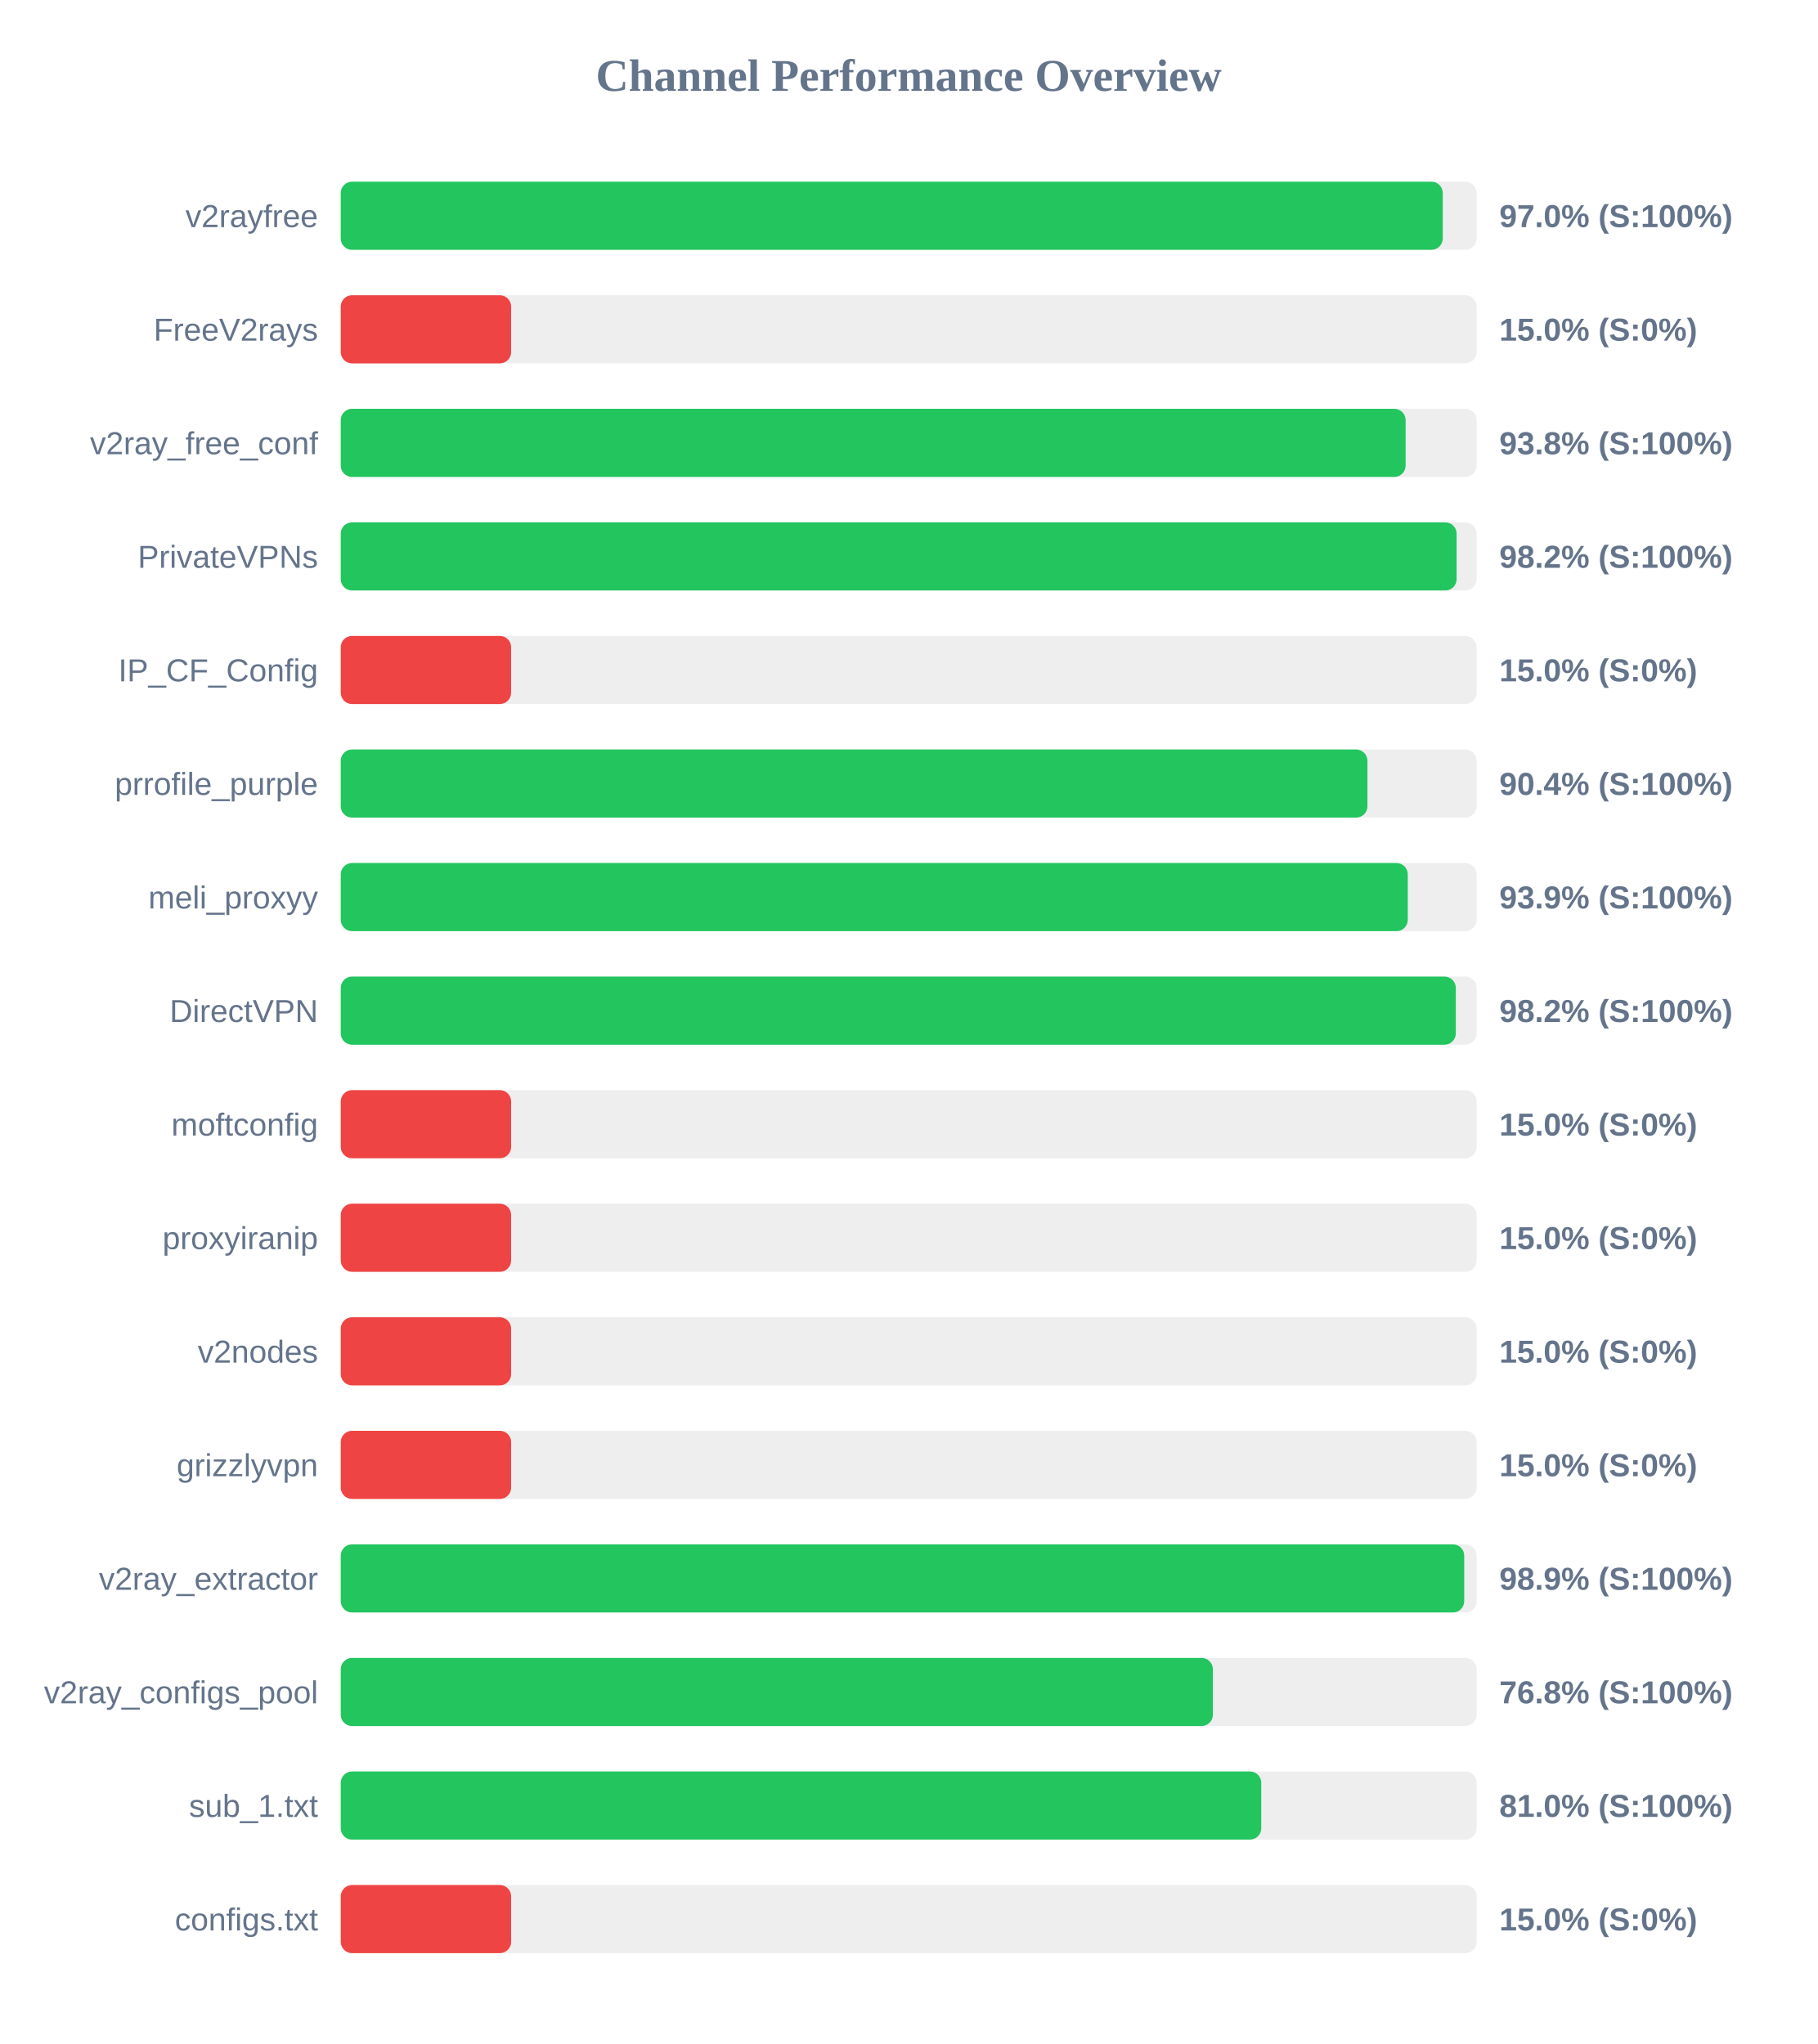
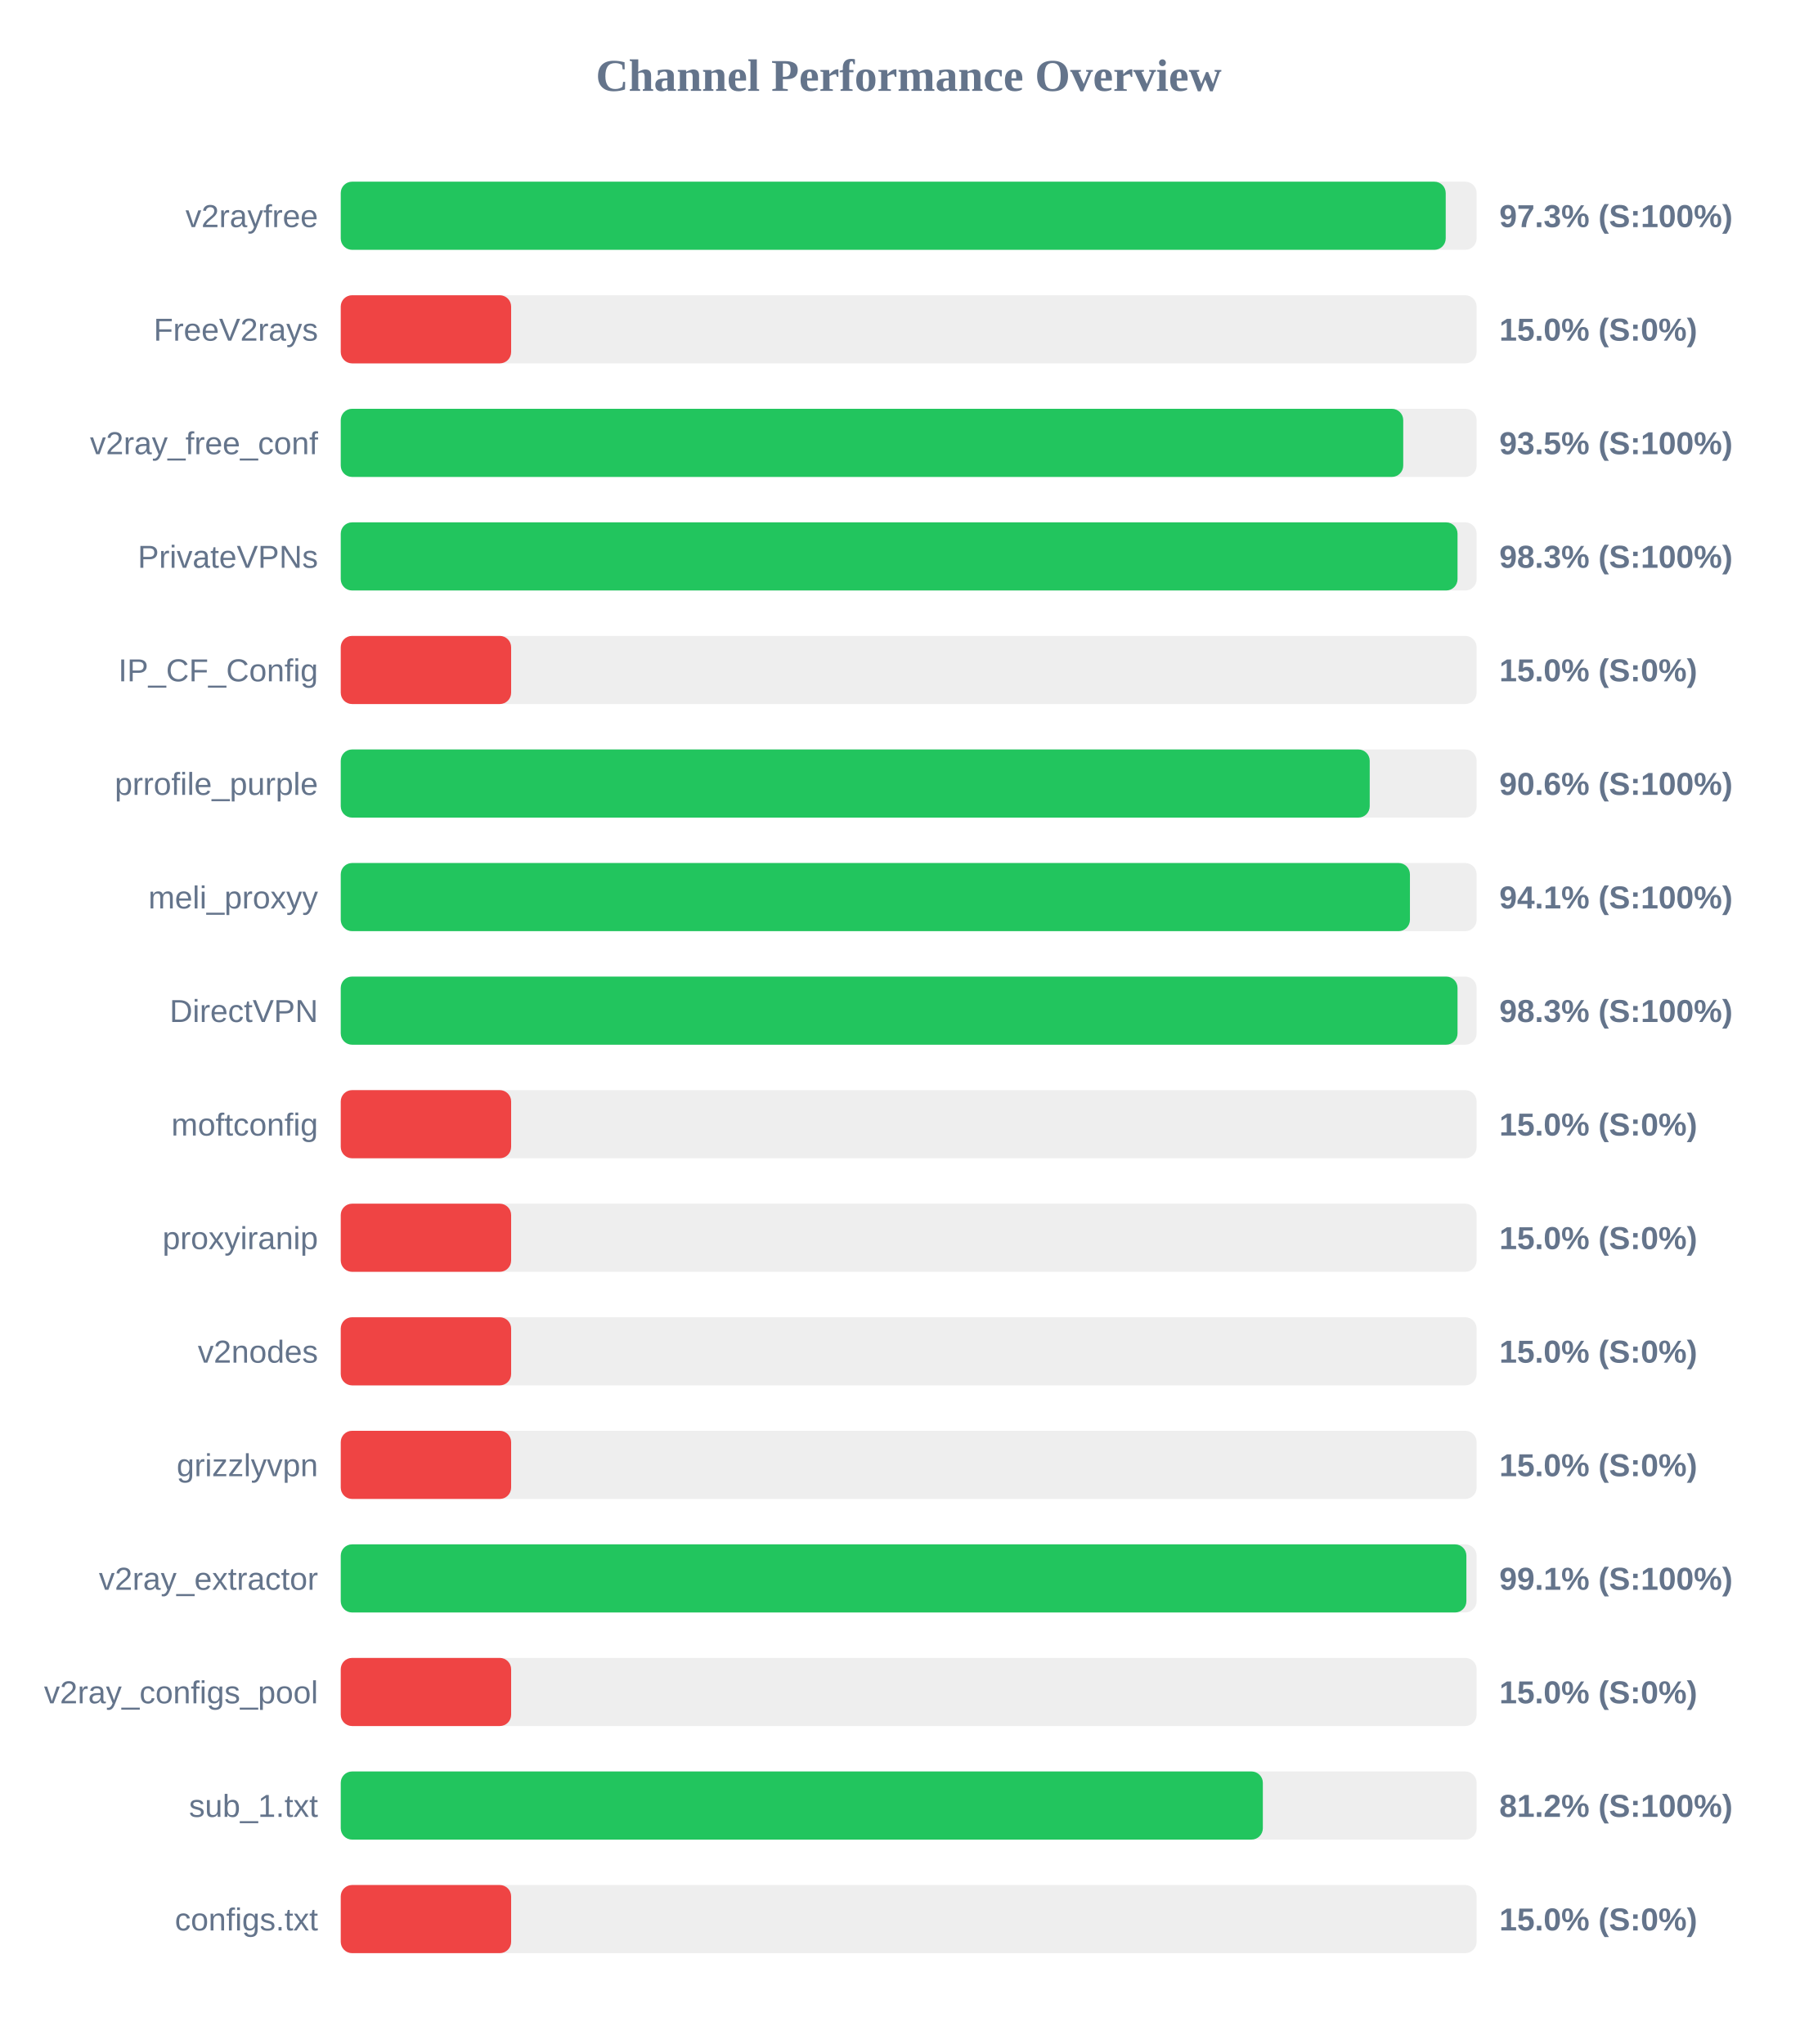
<svg xmlns="http://www.w3.org/2000/svg" width="800" height="900" version="1.1">
  <style>
        .row { font: 14px Arial; fill: #64748b; }
        .score { font: bold 14px Arial; fill: #64748b; }
    </style>
  <text x="400" y="40" text-anchor="middle" font-size="20px" font-weight="bold" fill="#64748b">Channel Performance Overview</text>
  <rect x="150" y="80" width="500" height="30" fill="#eee" rx="5" />
-   <rect x="150" y="80" width="485.1" height="30" fill="#22c55e" rx="5" />
+   <rect x="150" y="80" width="486.4" height="30" fill="#22c55e" rx="5" />
  <text x="140" y="100" text-anchor="end" class="row">v2rayfree</text>
-   <text x="660" y="100" text-anchor="start" class="score">97.0% (S:100%)</text>
+   <text x="660" y="100" text-anchor="start" class="score">97.3% (S:100%)</text>
  <rect x="150" y="130" width="500" height="30" fill="#eee" rx="5" />
  <rect x="150" y="130" width="75.0" height="30" fill="#ef4444" rx="5" />
  <text x="140" y="150" text-anchor="end" class="row">FreeV2rays</text>
  <text x="660" y="150" text-anchor="start" class="score">15.0% (S:0%)</text>
  <rect x="150" y="180" width="500" height="30" fill="#eee" rx="5" />
-   <rect x="150" y="180" width="468.75" height="30" fill="#22c55e" rx="5" />
+   <rect x="150" y="180" width="467.7" height="30" fill="#22c55e" rx="5" />
  <text x="140" y="200" text-anchor="end" class="row">v2ray_free_conf</text>
-   <text x="660" y="200" text-anchor="start" class="score">93.8% (S:100%)</text>
+   <text x="660" y="200" text-anchor="start" class="score">93.5% (S:100%)</text>
  <rect x="150" y="230" width="500" height="30" fill="#eee" rx="5" />
-   <rect x="150" y="230" width="491.2" height="30" fill="#22c55e" rx="5" />
+   <rect x="150" y="230" width="491.6" height="30" fill="#22c55e" rx="5" />
  <text x="140" y="250" text-anchor="end" class="row">PrivateVPNs</text>
-   <text x="660" y="250" text-anchor="start" class="score">98.2% (S:100%)</text>
+   <text x="660" y="250" text-anchor="start" class="score">98.3% (S:100%)</text>
  <rect x="150" y="280" width="500" height="30" fill="#eee" rx="5" />
  <rect x="150" y="280" width="75.0" height="30" fill="#ef4444" rx="5" />
  <text x="140" y="300" text-anchor="end" class="row">IP_CF_Config</text>
  <text x="660" y="300" text-anchor="start" class="score">15.0% (S:0%)</text>
  <rect x="150" y="330" width="500" height="30" fill="#eee" rx="5" />
-   <rect x="150" y="330" width="451.95" height="30" fill="#22c55e" rx="5" />
+   <rect x="150" y="330" width="452.95" height="30" fill="#22c55e" rx="5" />
  <text x="140" y="350" text-anchor="end" class="row">prrofile_purple</text>
-   <text x="660" y="350" text-anchor="start" class="score">90.4% (S:100%)</text>
+   <text x="660" y="350" text-anchor="start" class="score">90.6% (S:100%)</text>
  <rect x="150" y="380" width="500" height="30" fill="#eee" rx="5" />
-   <rect x="150" y="380" width="469.7" height="30" fill="#22c55e" rx="5" />
+   <rect x="150" y="380" width="470.65" height="30" fill="#22c55e" rx="5" />
  <text x="140" y="400" text-anchor="end" class="row">meli_proxyy</text>
-   <text x="660" y="400" text-anchor="start" class="score">93.9% (S:100%)</text>
+   <text x="660" y="400" text-anchor="start" class="score">94.1% (S:100%)</text>
  <rect x="150" y="430" width="500" height="30" fill="#eee" rx="5" />
-   <rect x="150" y="430" width="490.85" height="30" fill="#22c55e" rx="5" />
+   <rect x="150" y="430" width="491.6" height="30" fill="#22c55e" rx="5" />
  <text x="140" y="450" text-anchor="end" class="row">DirectVPN</text>
-   <text x="660" y="450" text-anchor="start" class="score">98.2% (S:100%)</text>
+   <text x="660" y="450" text-anchor="start" class="score">98.3% (S:100%)</text>
  <rect x="150" y="480" width="500" height="30" fill="#eee" rx="5" />
  <rect x="150" y="480" width="75.0" height="30" fill="#ef4444" rx="5" />
  <text x="140" y="500" text-anchor="end" class="row">moftconfig</text>
  <text x="660" y="500" text-anchor="start" class="score">15.0% (S:0%)</text>
  <rect x="150" y="530" width="500" height="30" fill="#eee" rx="5" />
  <rect x="150" y="530" width="75.0" height="30" fill="#ef4444" rx="5" />
  <text x="140" y="550" text-anchor="end" class="row">proxyiranip</text>
  <text x="660" y="550" text-anchor="start" class="score">15.0% (S:0%)</text>
  <rect x="150" y="580" width="500" height="30" fill="#eee" rx="5" />
  <rect x="150" y="580" width="75.0" height="30" fill="#ef4444" rx="5" />
  <text x="140" y="600" text-anchor="end" class="row">v2nodes</text>
  <text x="660" y="600" text-anchor="start" class="score">15.0% (S:0%)</text>
  <rect x="150" y="630" width="500" height="30" fill="#eee" rx="5" />
  <rect x="150" y="630" width="75.0" height="30" fill="#ef4444" rx="5" />
  <text x="140" y="650" text-anchor="end" class="row">grizzlyvpn</text>
  <text x="660" y="650" text-anchor="start" class="score">15.0% (S:0%)</text>
  <rect x="150" y="680" width="500" height="30" fill="#eee" rx="5" />
-   <rect x="150" y="680" width="494.55" height="30" fill="#22c55e" rx="5" />
+   <rect x="150" y="680" width="495.5" height="30" fill="#22c55e" rx="5" />
  <text x="140" y="700" text-anchor="end" class="row">v2ray_extractor</text>
-   <text x="660" y="700" text-anchor="start" class="score">98.9% (S:100%)</text>
+   <text x="660" y="700" text-anchor="start" class="score">99.1% (S:100%)</text>
  <rect x="150" y="730" width="500" height="30" fill="#eee" rx="5" />
-   <rect x="150" y="730" width="383.9" height="30" fill="#22c55e" rx="5" />
+   <rect x="150" y="730" width="75.0" height="30" fill="#ef4444" rx="5" />
  <text x="140" y="750" text-anchor="end" class="row">v2ray_configs_pool</text>
-   <text x="660" y="750" text-anchor="start" class="score">76.8% (S:100%)</text>
+   <text x="660" y="750" text-anchor="start" class="score">15.0% (S:0%)</text>
  <rect x="150" y="780" width="500" height="30" fill="#eee" rx="5" />
-   <rect x="150" y="780" width="405.2" height="30" fill="#22c55e" rx="5" />
+   <rect x="150" y="780" width="405.9" height="30" fill="#22c55e" rx="5" />
  <text x="140" y="800" text-anchor="end" class="row">sub_1.txt</text>
-   <text x="660" y="800" text-anchor="start" class="score">81.0% (S:100%)</text>
+   <text x="660" y="800" text-anchor="start" class="score">81.2% (S:100%)</text>
  <rect x="150" y="830" width="500" height="30" fill="#eee" rx="5" />
  <rect x="150" y="830" width="75.0" height="30" fill="#ef4444" rx="5" />
  <text x="140" y="850" text-anchor="end" class="row">configs.txt</text>
  <text x="660" y="850" text-anchor="start" class="score">15.0% (S:0%)</text>
</svg>
